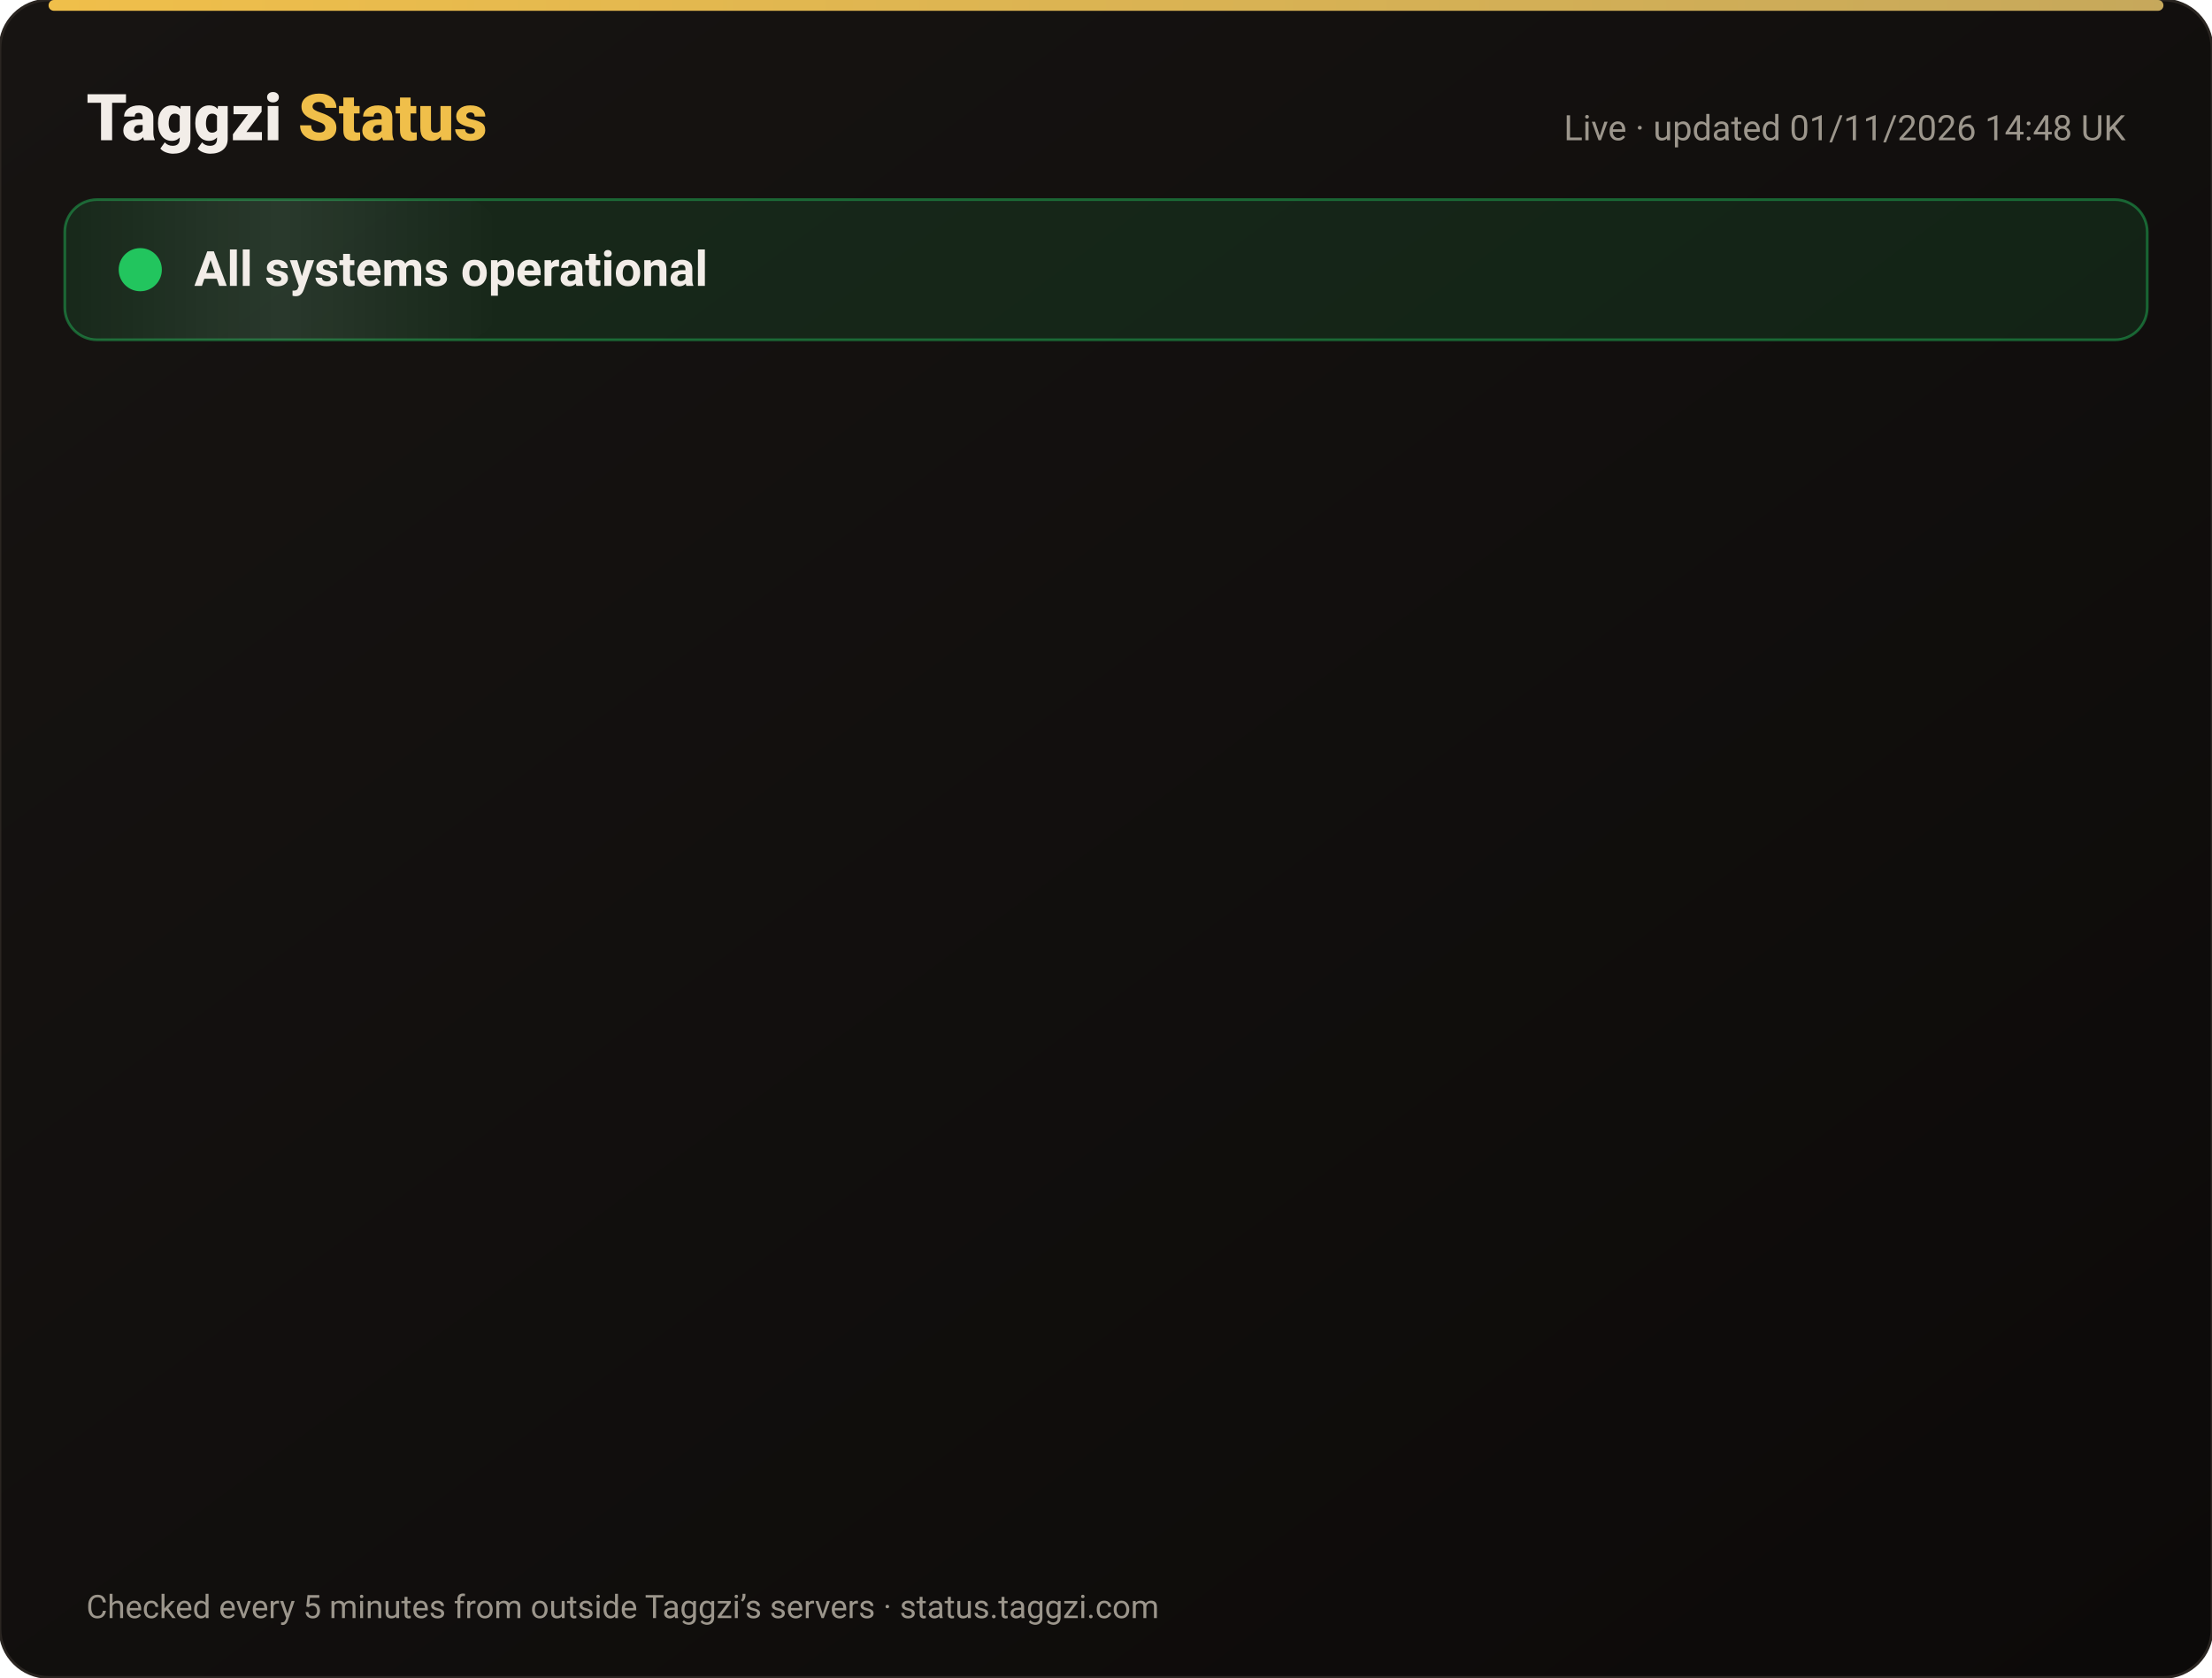
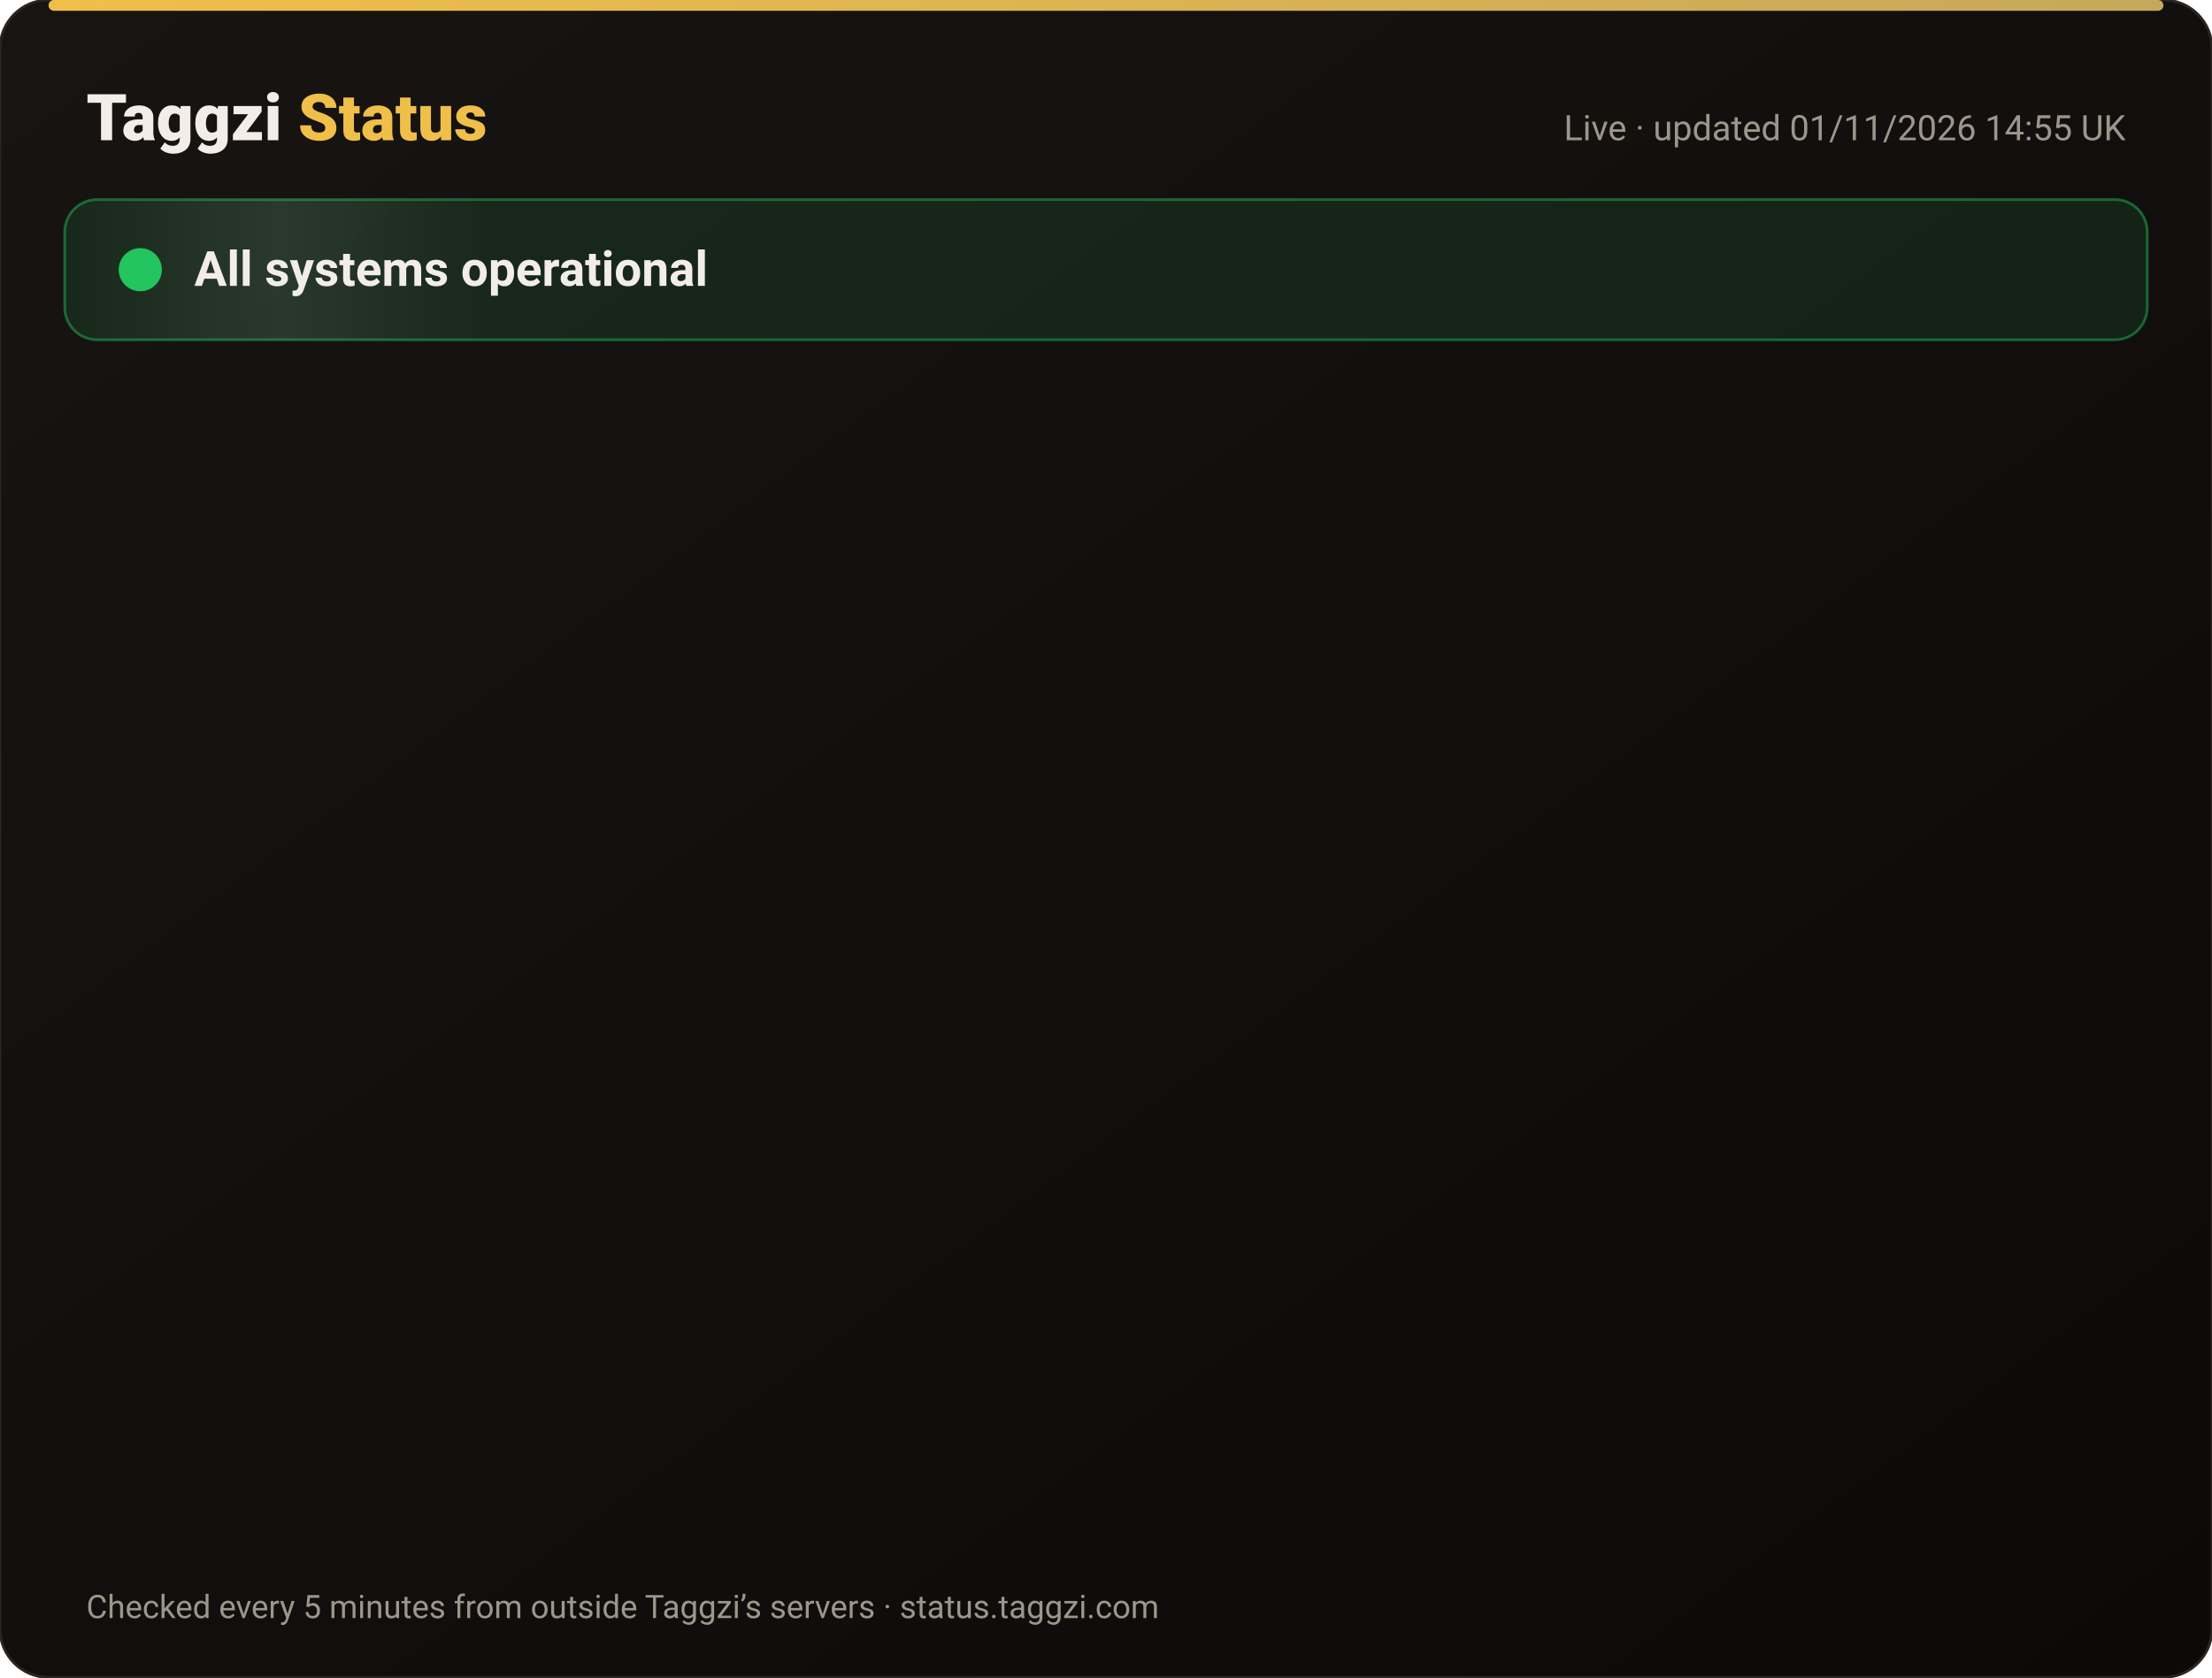
<svg xmlns="http://www.w3.org/2000/svg" width="820" height="622" viewBox="0 0 820 622" font-family="-apple-system,Segoe UI,Roboto,Helvetica,Arial,sans-serif">
  <defs>
    <linearGradient id="bg" x1="0" y1="0" x2="1" y2="1">
      <stop offset="0" stop-color="#171412" />
      <stop offset="1" stop-color="#0C0A09" />
    </linearGradient>
    <linearGradient id="gold" x1="0" x2="1">
      <stop offset="0" stop-color="#F0BF4A" />
      <stop offset="1" stop-color="#c6a85b" />
    </linearGradient>
    <linearGradient id="shine" x1="0" x2="1">
      <stop offset="0" stop-color="#fff" stop-opacity="0" />
      <stop offset=".5" stop-color="#fff" stop-opacity=".08" />
      <stop offset="1" stop-color="#fff" stop-opacity="0" />
    </linearGradient>
  </defs>
  <rect width="820" height="622" rx="18" fill="url(#bg)" stroke="#2a2521" />
  <rect x="18" y="0" width="784" height="4" rx="2" fill="url(#gold)" />
  <text x="32" y="52" font-size="24" font-weight="800" fill="#F2EDE8">Taggzi <tspan fill="#F0BF4A">Status</tspan>
  </text>
-   <text x="788" y="52" font-size="13" fill="#9C968C" text-anchor="end">Live · updated 01/11/2026 14:48 UK</text>
+   <text x="788" y="52" font-size="13" fill="#9C968C" text-anchor="end">Live · updated 01/11/2026 14:55 UK</text>
  <rect x="24" y="74" width="772" height="52" rx="12" fill="#22c55e" fill-opacity=".12" stroke="#22c55e" stroke-opacity=".45" />
  <rect x="24" y="74" width="160" height="52" rx="12" fill="url(#shine)">
    <animate attributeName="x" from="-160" to="820" dur="4s" repeatCount="indefinite" />
  </rect>
  <circle cx="52" cy="100" r="7" fill="#22c55e" />
  <circle cx="52" cy="100" r="7" fill="none" stroke="#22c55e" stroke-width="2">
    <animate attributeName="r" values="7;15;7" dur="2s" repeatCount="indefinite" />
    <animate attributeName="opacity" values=".9;0;.9" dur="2s" repeatCount="indefinite" />
  </circle>
  <text x="72" y="106" font-size="18" font-weight="700" fill="#F2EDE8">All systems operational</text>
  <g opacity="0">
    <animate attributeName="opacity" from="0" to="1" begin="0.00s" dur=".6s" fill="freeze" />
    <line x1="32" y1="188" x2="788" y2="188" stroke="#2a2521" />
    <circle cx="44" cy="166" r="6" fill="#22c55e">
      <animate attributeName="opacity" values="1;.45;1" dur="2.4s" begin="0.00s" repeatCount="indefinite" />
    </circle>
    <text x="62" y="171" font-size="15" font-weight="650" fill="#F2EDE8">Website</text>
    <text x="630" y="171" font-size="13" fill="#9C968C" text-anchor="end">99.96% uptime</text>
    <rect x="648" y="154" width="140" height="24" rx="12" fill="#22c55e" fill-opacity=".14" stroke="#22c55e" stroke-opacity=".5" />
    <text x="718" y="171" font-size="12" font-weight="700" fill="#22c55e" text-anchor="middle">Operational</text>
  </g>
  <g opacity="0">
    <animate attributeName="opacity" from="0" to="1" begin="0.15s" dur=".6s" fill="freeze" />
    <line x1="32" y1="234" x2="788" y2="234" stroke="#2a2521" />
    <circle cx="44" cy="212" r="6" fill="#22c55e">
      <animate attributeName="opacity" values="1;.45;1" dur="2.4s" begin="0.15s" repeatCount="indefinite" />
    </circle>
    <text x="62" y="217" font-size="15" font-weight="650" fill="#F2EDE8">Tag scans</text>
    <text x="630" y="217" font-size="13" fill="#9C968C" text-anchor="end">99.96% uptime</text>
    <rect x="648" y="200" width="140" height="24" rx="12" fill="#22c55e" fill-opacity=".14" stroke="#22c55e" stroke-opacity=".5" />
    <text x="718" y="217" font-size="12" font-weight="700" fill="#22c55e" text-anchor="middle">Operational</text>
  </g>
  <g opacity="0">
    <animate attributeName="opacity" from="0" to="1" begin="0.30s" dur=".6s" fill="freeze" />
    <line x1="32" y1="280" x2="788" y2="280" stroke="#2a2521" />
    <circle cx="44" cy="258" r="6" fill="#22c55e">
      <animate attributeName="opacity" values="1;.45;1" dur="2.4s" begin="0.30s" repeatCount="indefinite" />
    </circle>
    <text x="62" y="263" font-size="15" font-weight="650" fill="#F2EDE8">Manual tag lookup</text>
    <text x="630" y="263" font-size="13" fill="#9C968C" text-anchor="end">99.96% uptime</text>
    <rect x="648" y="246" width="140" height="24" rx="12" fill="#22c55e" fill-opacity=".14" stroke="#22c55e" stroke-opacity=".5" />
    <text x="718" y="263" font-size="12" font-weight="700" fill="#22c55e" text-anchor="middle">Operational</text>
  </g>
  <g opacity="0">
    <animate attributeName="opacity" from="0" to="1" begin="0.45s" dur=".6s" fill="freeze" />
    <line x1="32" y1="326" x2="788" y2="326" stroke="#2a2521" />
    <circle cx="44" cy="304" r="6" fill="#22c55e">
      <animate attributeName="opacity" values="1;.45;1" dur="2.4s" begin="0.45s" repeatCount="indefinite" />
    </circle>
    <text x="62" y="309" font-size="15" font-weight="650" fill="#F2EDE8">App &amp; login</text>
    <text x="630" y="309" font-size="13" fill="#9C968C" text-anchor="end">99.96% uptime</text>
    <rect x="648" y="292" width="140" height="24" rx="12" fill="#22c55e" fill-opacity=".14" stroke="#22c55e" stroke-opacity=".5" />
    <text x="718" y="309" font-size="12" font-weight="700" fill="#22c55e" text-anchor="middle">Operational</text>
  </g>
  <g opacity="0">
    <animate attributeName="opacity" from="0" to="1" begin="0.60s" dur=".6s" fill="freeze" />
    <line x1="32" y1="372" x2="788" y2="372" stroke="#2a2521" />
    <circle cx="44" cy="350" r="6" fill="#22c55e">
      <animate attributeName="opacity" values="1;.45;1" dur="2.4s" begin="0.60s" repeatCount="indefinite" />
    </circle>
    <text x="62" y="355" font-size="15" font-weight="650" fill="#F2EDE8">Community alerts</text>
    <text x="630" y="355" font-size="13" fill="#9C968C" text-anchor="end">99.96% uptime</text>
    <rect x="648" y="338" width="140" height="24" rx="12" fill="#22c55e" fill-opacity=".14" stroke="#22c55e" stroke-opacity=".5" />
    <text x="718" y="355" font-size="12" font-weight="700" fill="#22c55e" text-anchor="middle">Operational</text>
  </g>
  <g opacity="0">
    <animate attributeName="opacity" from="0" to="1" begin="0.75s" dur=".6s" fill="freeze" />
    <line x1="32" y1="418" x2="788" y2="418" stroke="#2a2521" />
    <circle cx="44" cy="396" r="6" fill="#22c55e">
      <animate attributeName="opacity" values="1;.45;1" dur="2.4s" begin="0.75s" repeatCount="indefinite" />
    </circle>
    <text x="62" y="401" font-size="15" font-weight="650" fill="#F2EDE8">Private calling</text>
    <text x="630" y="401" font-size="13" fill="#9C968C" text-anchor="end">99.96% uptime</text>
    <rect x="648" y="384" width="140" height="24" rx="12" fill="#22c55e" fill-opacity=".14" stroke="#22c55e" stroke-opacity=".5" />
    <text x="718" y="401" font-size="12" font-weight="700" fill="#22c55e" text-anchor="middle">Operational</text>
  </g>
  <g opacity="0">
    <animate attributeName="opacity" from="0" to="1" begin="0.90s" dur=".6s" fill="freeze" />
    <line x1="32" y1="464" x2="788" y2="464" stroke="#2a2521" />
    <circle cx="44" cy="442" r="6" fill="#22c55e">
      <animate attributeName="opacity" values="1;.45;1" dur="2.4s" begin="0.90s" repeatCount="indefinite" />
    </circle>
    <text x="62" y="447" font-size="15" font-weight="650" fill="#F2EDE8">Payments</text>
    <text x="630" y="447" font-size="13" fill="#9C968C" text-anchor="end">99.95% uptime</text>
    <rect x="648" y="430" width="140" height="24" rx="12" fill="#22c55e" fill-opacity=".14" stroke="#22c55e" stroke-opacity=".5" />
    <text x="718" y="447" font-size="12" font-weight="700" fill="#22c55e" text-anchor="middle">Operational</text>
  </g>
  <g opacity="0">
    <animate attributeName="opacity" from="0" to="1" begin="1.05s" dur=".6s" fill="freeze" />
    <line x1="32" y1="510" x2="788" y2="510" stroke="#2a2521" />
    <circle cx="44" cy="488" r="6" fill="#22c55e">
      <animate attributeName="opacity" values="1;.45;1" dur="2.4s" begin="1.05s" repeatCount="indefinite" />
    </circle>
    <text x="62" y="493" font-size="15" font-weight="650" fill="#F2EDE8">Email &amp; support</text>
    <text x="630" y="493" font-size="13" fill="#9C968C" text-anchor="end">99.96% uptime</text>
    <rect x="648" y="476" width="140" height="24" rx="12" fill="#22c55e" fill-opacity=".14" stroke="#22c55e" stroke-opacity=".5" />
    <text x="718" y="493" font-size="12" font-weight="700" fill="#22c55e" text-anchor="middle">Operational</text>
  </g>
  <g opacity="0">
    <animate attributeName="opacity" from="0" to="1" begin="1.20s" dur=".6s" fill="freeze" />
    <line x1="32" y1="556" x2="788" y2="556" stroke="#2a2521" />
    <circle cx="44" cy="534" r="6" fill="#22c55e">
      <animate attributeName="opacity" values="1;.45;1" dur="2.4s" begin="1.20s" repeatCount="indefinite" />
    </circle>
    <text x="62" y="539" font-size="15" font-weight="650" fill="#F2EDE8">Secure connection (SSL)</text>
    <text x="630" y="539" font-size="13" fill="#9C968C" text-anchor="end">100.00% uptime</text>
    <rect x="648" y="522" width="140" height="24" rx="12" fill="#22c55e" fill-opacity=".14" stroke="#22c55e" stroke-opacity=".5" />
    <text x="718" y="539" font-size="12" font-weight="700" fill="#22c55e" text-anchor="middle">Operational</text>
  </g>
  <text x="32" y="600" font-size="12" fill="#9C968C">Checked every 5 minutes from outside Taggzi’s servers · status.taggzi.com</text>
</svg>
